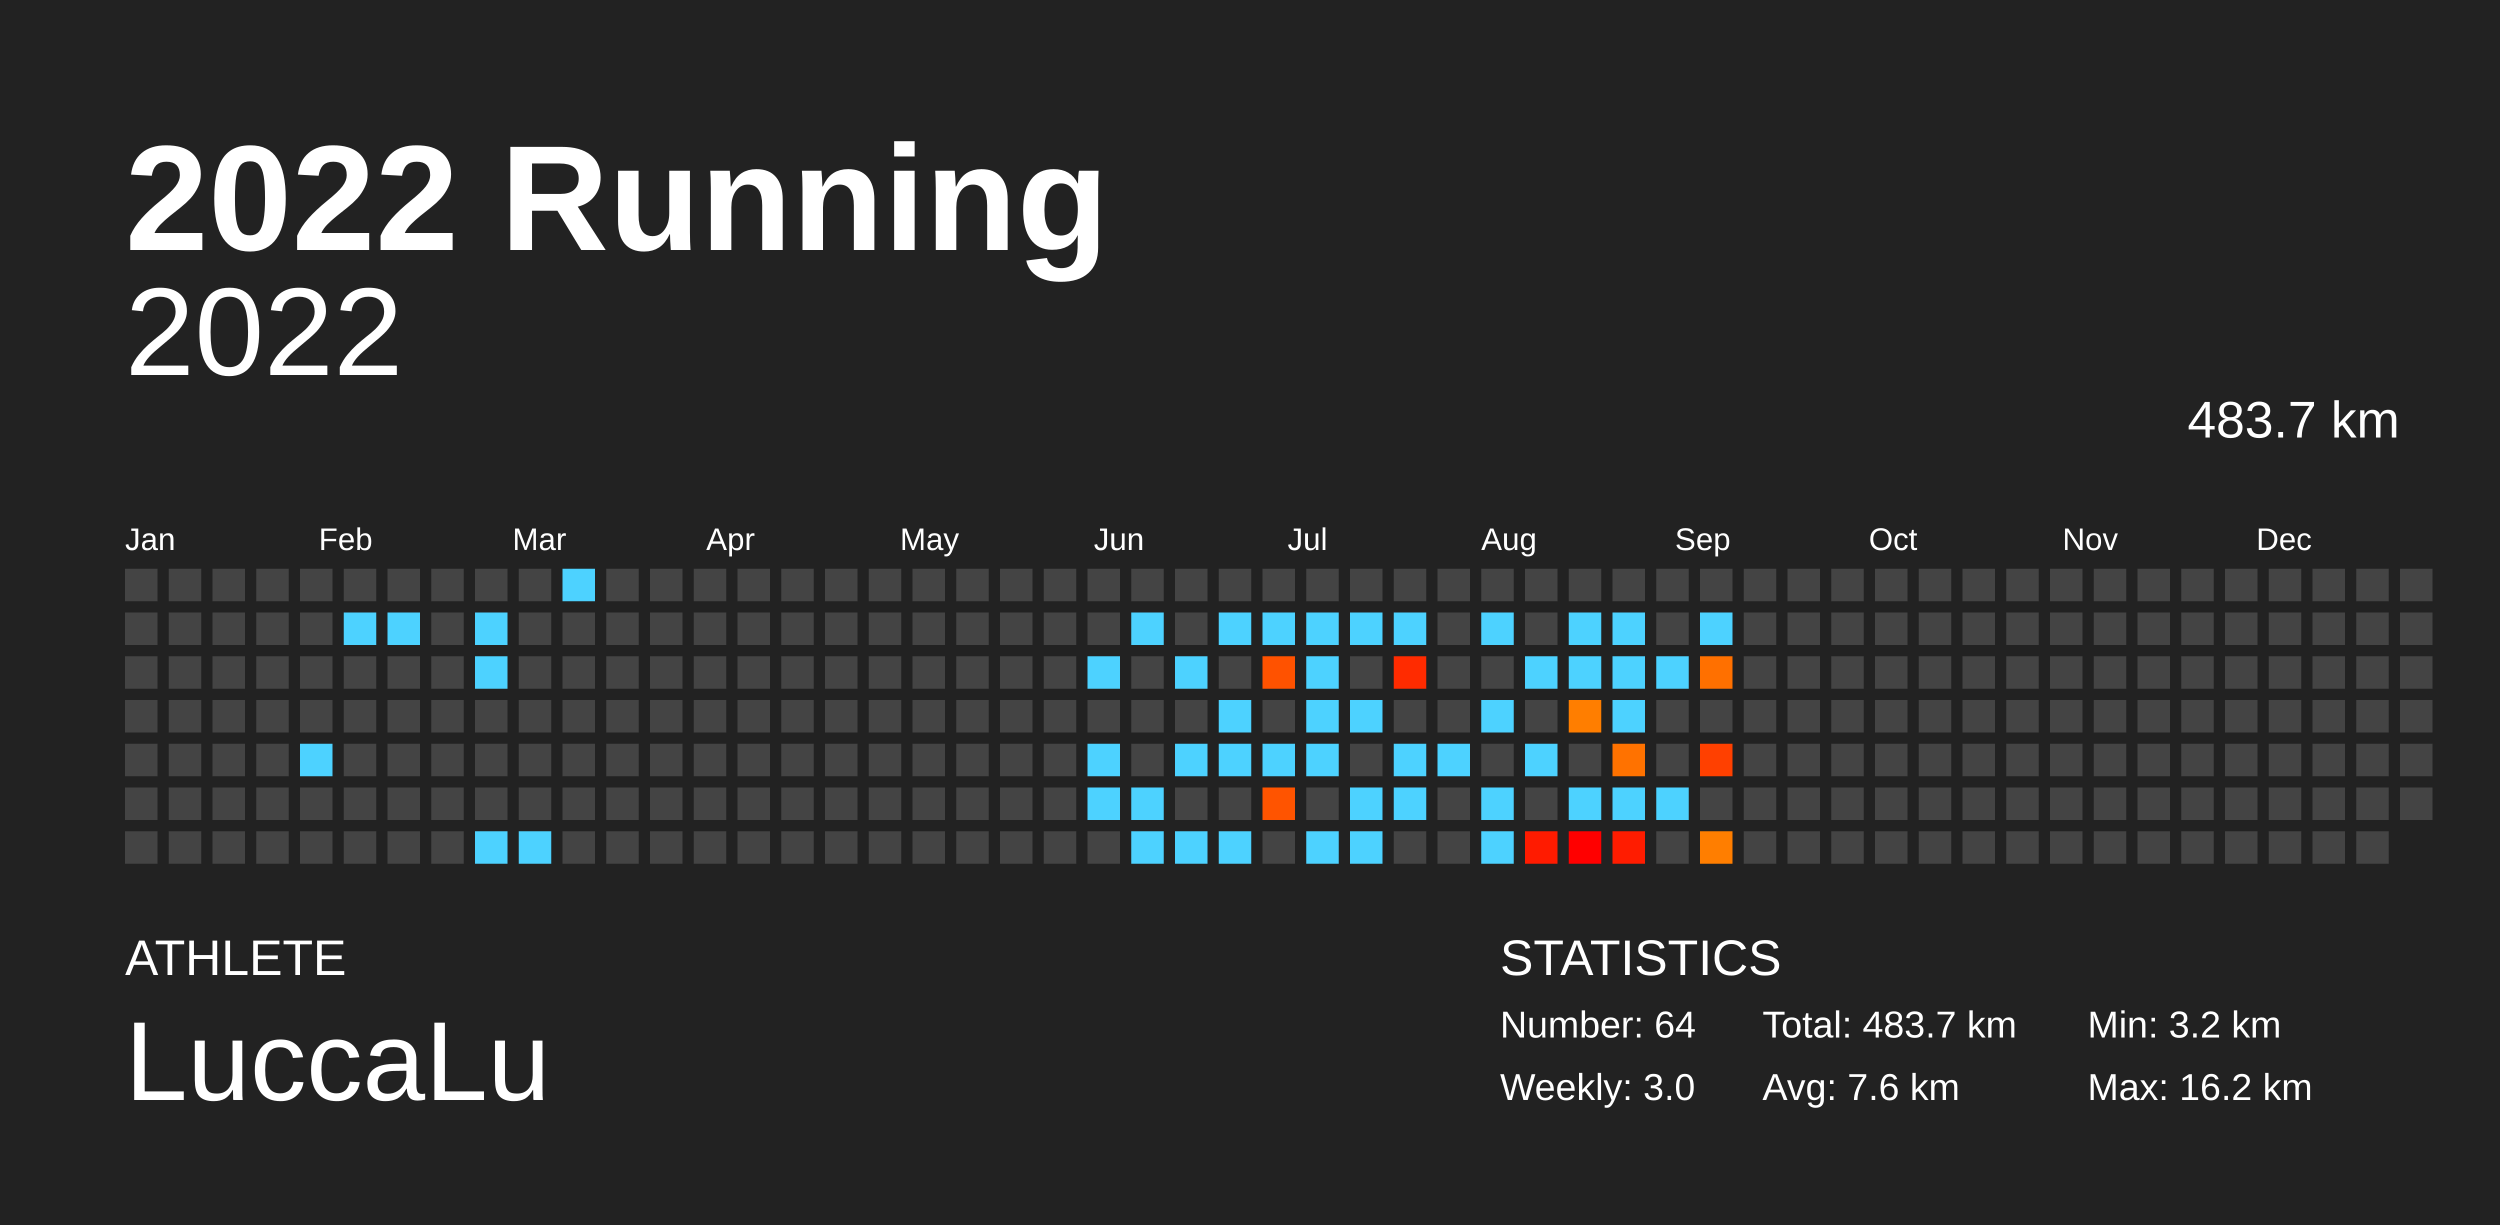
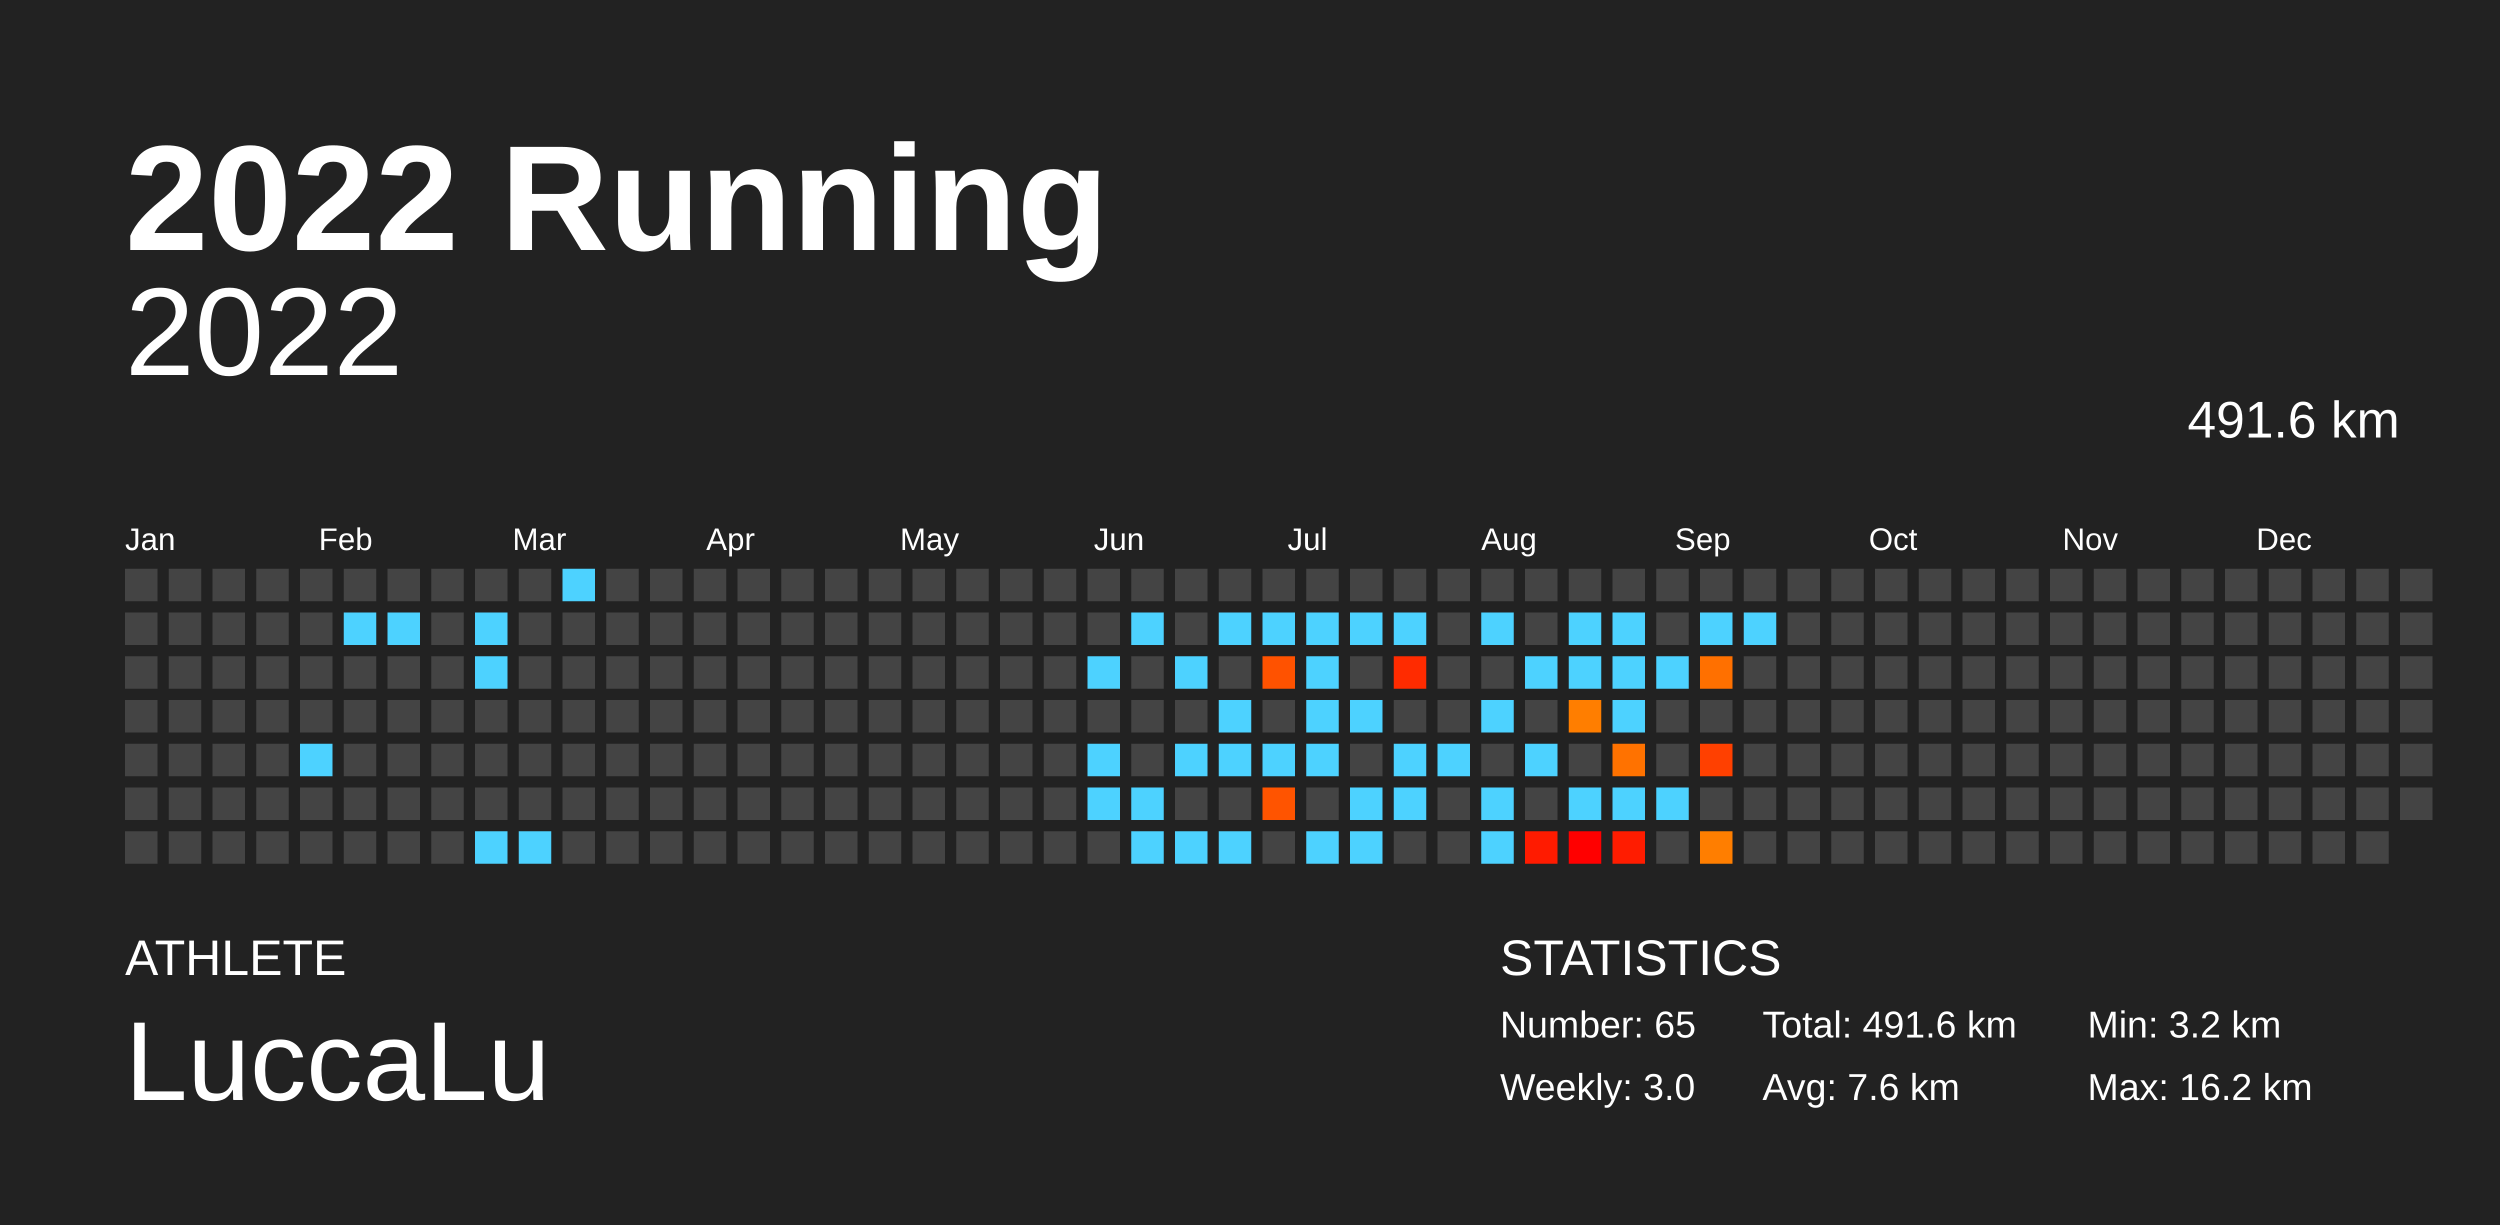
<svg xmlns="http://www.w3.org/2000/svg" baseProfile="full" height="98mm" version="1.1" viewBox="0,0,200,98" width="200mm">
  <defs />
  <rect fill="#222222" height="98" width="200" x="0" y="0" />
  <text fill="#FFFFFF" style="font-size:12px; font-family:Arial; font-weight:bold;" x="10" y="20">2022 Running</text>
  <text fill="#FFFFFF" style="font-size:4px; font-family:Arial" x="10" y="78">ATHLETE</text>
  <text fill="#FFFFFF" style="font-size:9px; font-family:Arial" x="10" y="88">LuccaLu</text>
  <text fill="#FFFFFF" style="font-size:4px; font-family:Arial" x="120" y="78">STATISTICS</text>
-   <text fill="#FFFFFF" style="font-size:3px; font-family:Arial" x="120" y="83">Number: 64</text>
+   <text fill="#FFFFFF" style="font-size:3px; font-family:Arial" x="120" y="83">Number: 65</text>
  <text fill="#FFFFFF" style="font-size:3px; font-family:Arial" x="120" y="88">Weekly: 3.0</text>
-   <text fill="#FFFFFF" style="font-size:3px; font-family:Arial" x="141" y="83">Total: 483.7 km</text>
+   <text fill="#FFFFFF" style="font-size:3px; font-family:Arial" x="141" y="83">Total: 491.6 km</text>
  <text fill="#FFFFFF" style="font-size:3px; font-family:Arial" x="141" y="88">Avg: 7.6 km</text>
  <text fill="#FFFFFF" style="font-size:3px; font-family:Arial" x="167" y="83">Min: 3.2 km</text>
  <text fill="#FFFFFF" style="font-size:3px; font-family:Arial" x="167" y="88">Max: 16.2 km</text>
  <text alignment-baseline="hanging" fill="#FFFFFF" style="font-size:10.0px; font-family:Arial;" x="10" y="30">2022</text>
-   <text alignment-baseline="hanging" fill="#FFFFFF" style="font-size:4.125px; font-family:Arial;" x="175" y="35">483.7 km</text>
+   <text alignment-baseline="hanging" fill="#FFFFFF" style="font-size:4.125px; font-family:Arial;" x="175" y="35">491.6 km</text>
  <text fill="#FFFFFF" style="font-size:2.5px; font-family:Arial" x="10.0" y="44">Jan</text>
  <text fill="#FFFFFF" style="font-size:2.5px; font-family:Arial" x="25.5" y="44">Feb</text>
  <text fill="#FFFFFF" style="font-size:2.5px; font-family:Arial" x="41.0" y="44">Mar</text>
  <text fill="#FFFFFF" style="font-size:2.5px; font-family:Arial" x="56.5" y="44">Apr</text>
  <text fill="#FFFFFF" style="font-size:2.5px; font-family:Arial" x="72.0" y="44">May</text>
  <text fill="#FFFFFF" style="font-size:2.5px; font-family:Arial" x="87.5" y="44">Jun</text>
  <text fill="#FFFFFF" style="font-size:2.5px; font-family:Arial" x="103.0" y="44">Jul</text>
  <text fill="#FFFFFF" style="font-size:2.5px; font-family:Arial" x="118.5" y="44">Aug</text>
  <text fill="#FFFFFF" style="font-size:2.5px; font-family:Arial" x="134.0" y="44">Sep</text>
  <text fill="#FFFFFF" style="font-size:2.5px; font-family:Arial" x="149.5" y="44">Oct</text>
  <text fill="#FFFFFF" style="font-size:2.5px; font-family:Arial" x="165.0" y="44">Nov</text>
  <text fill="#FFFFFF" style="font-size:2.5px; font-family:Arial" x="180.5" y="44">Dec</text>
  <rect fill="#444444" height="2.6" width="2.6" x="10.0" y="45.5" />
  <rect fill="#444444" height="2.6" width="2.6" x="10.0" y="49.0" />
  <rect fill="#444444" height="2.6" width="2.6" x="10.0" y="52.5" />
  <rect fill="#444444" height="2.6" width="2.6" x="10.0" y="56.0" />
  <rect fill="#444444" height="2.6" width="2.6" x="10.0" y="59.5" />
  <rect fill="#444444" height="2.6" width="2.6" x="10.0" y="63.0" />
  <rect fill="#444444" height="2.6" width="2.6" x="10.0" y="66.5" />
  <rect fill="#444444" height="2.6" width="2.6" x="13.5" y="45.5" />
  <rect fill="#444444" height="2.6" width="2.6" x="13.5" y="49.0" />
  <rect fill="#444444" height="2.6" width="2.6" x="13.5" y="52.5" />
  <rect fill="#444444" height="2.6" width="2.6" x="13.5" y="56.0" />
  <rect fill="#444444" height="2.6" width="2.6" x="13.5" y="59.5" />
  <rect fill="#444444" height="2.6" width="2.6" x="13.5" y="63.0" />
  <rect fill="#444444" height="2.6" width="2.6" x="13.5" y="66.5" />
  <rect fill="#444444" height="2.6" width="2.6" x="17.0" y="45.5" />
  <rect fill="#444444" height="2.6" width="2.6" x="17.0" y="49.0" />
  <rect fill="#444444" height="2.6" width="2.6" x="17.0" y="52.5" />
  <rect fill="#444444" height="2.6" width="2.6" x="17.0" y="56.0" />
  <rect fill="#444444" height="2.6" width="2.6" x="17.0" y="59.5" />
  <rect fill="#444444" height="2.6" width="2.6" x="17.0" y="63.0" />
  <rect fill="#444444" height="2.6" width="2.6" x="17.0" y="66.5" />
  <rect fill="#444444" height="2.6" width="2.6" x="20.5" y="45.5" />
  <rect fill="#444444" height="2.6" width="2.6" x="20.5" y="49.0" />
  <rect fill="#444444" height="2.6" width="2.6" x="20.5" y="52.5" />
  <rect fill="#444444" height="2.6" width="2.6" x="20.5" y="56.0" />
  <rect fill="#444444" height="2.6" width="2.6" x="20.5" y="59.5" />
  <rect fill="#444444" height="2.6" width="2.6" x="20.5" y="63.0" />
  <rect fill="#444444" height="2.6" width="2.6" x="20.5" y="66.5" />
  <rect fill="#444444" height="2.6" width="2.6" x="24.0" y="45.5" />
  <rect fill="#444444" height="2.6" width="2.6" x="24.0" y="49.0" />
  <rect fill="#444444" height="2.6" width="2.6" x="24.0" y="52.5" />
  <rect fill="#444444" height="2.6" width="2.6" x="24.0" y="56.0" />
  <rect fill="#4dd2ff" height="2.6" width="2.6" x="24.0" y="59.5" />
  <rect fill="#444444" height="2.6" width="2.6" x="24.0" y="63.0" />
  <rect fill="#444444" height="2.6" width="2.6" x="24.0" y="66.5" />
  <rect fill="#444444" height="2.6" width="2.6" x="27.5" y="45.5" />
  <rect fill="#4dd2ff" height="2.6" width="2.6" x="27.5" y="49.0" />
  <rect fill="#444444" height="2.6" width="2.6" x="27.5" y="52.5" />
  <rect fill="#444444" height="2.6" width="2.6" x="27.5" y="56.0" />
  <rect fill="#444444" height="2.6" width="2.6" x="27.5" y="59.5" />
  <rect fill="#444444" height="2.6" width="2.6" x="27.5" y="63.0" />
  <rect fill="#444444" height="2.6" width="2.6" x="27.5" y="66.5" />
  <rect fill="#444444" height="2.6" width="2.6" x="31.0" y="45.5" />
  <rect fill="#4dd2ff" height="2.6" width="2.6" x="31.0" y="49.0" />
  <rect fill="#444444" height="2.6" width="2.6" x="31.0" y="52.5" />
  <rect fill="#444444" height="2.6" width="2.6" x="31.0" y="56.0" />
  <rect fill="#444444" height="2.6" width="2.6" x="31.0" y="59.5" />
  <rect fill="#444444" height="2.6" width="2.6" x="31.0" y="63.0" />
  <rect fill="#444444" height="2.6" width="2.6" x="31.0" y="66.5" />
  <rect fill="#444444" height="2.6" width="2.6" x="34.5" y="45.5" />
  <rect fill="#444444" height="2.6" width="2.6" x="34.5" y="49.0" />
  <rect fill="#444444" height="2.6" width="2.6" x="34.5" y="52.5" />
  <rect fill="#444444" height="2.6" width="2.6" x="34.5" y="56.0" />
  <rect fill="#444444" height="2.6" width="2.6" x="34.5" y="59.5" />
  <rect fill="#444444" height="2.6" width="2.6" x="34.5" y="63.0" />
  <rect fill="#444444" height="2.6" width="2.6" x="34.5" y="66.5" />
  <rect fill="#444444" height="2.6" width="2.6" x="38.0" y="45.5" />
  <rect fill="#4dd2ff" height="2.6" width="2.6" x="38.0" y="49.0" />
  <rect fill="#4dd2ff" height="2.6" width="2.6" x="38.0" y="52.5" />
  <rect fill="#444444" height="2.6" width="2.6" x="38.0" y="56.0" />
  <rect fill="#444444" height="2.6" width="2.6" x="38.0" y="59.5" />
  <rect fill="#444444" height="2.6" width="2.6" x="38.0" y="63.0" />
  <rect fill="#4dd2ff" height="2.6" width="2.6" x="38.0" y="66.5" />
  <rect fill="#444444" height="2.6" width="2.6" x="41.5" y="45.5" />
  <rect fill="#444444" height="2.6" width="2.6" x="41.5" y="49.0" />
  <rect fill="#444444" height="2.6" width="2.6" x="41.5" y="52.5" />
  <rect fill="#444444" height="2.6" width="2.6" x="41.5" y="56.0" />
  <rect fill="#444444" height="2.6" width="2.6" x="41.5" y="59.5" />
  <rect fill="#444444" height="2.6" width="2.6" x="41.5" y="63.0" />
  <rect fill="#4dd2ff" height="2.6" width="2.6" x="41.5" y="66.5" />
  <rect fill="#4dd2ff" height="2.6" width="2.6" x="45.0" y="45.5" />
  <rect fill="#444444" height="2.6" width="2.6" x="45.0" y="49.0" />
  <rect fill="#444444" height="2.6" width="2.6" x="45.0" y="52.5" />
  <rect fill="#444444" height="2.6" width="2.6" x="45.0" y="56.0" />
  <rect fill="#444444" height="2.6" width="2.6" x="45.0" y="59.5" />
  <rect fill="#444444" height="2.6" width="2.6" x="45.0" y="63.0" />
  <rect fill="#444444" height="2.6" width="2.6" x="45.0" y="66.5" />
  <rect fill="#444444" height="2.6" width="2.6" x="48.5" y="45.5" />
  <rect fill="#444444" height="2.6" width="2.6" x="48.5" y="49.0" />
  <rect fill="#444444" height="2.6" width="2.6" x="48.5" y="52.5" />
  <rect fill="#444444" height="2.6" width="2.6" x="48.5" y="56.0" />
  <rect fill="#444444" height="2.6" width="2.6" x="48.5" y="59.5" />
  <rect fill="#444444" height="2.6" width="2.6" x="48.5" y="63.0" />
  <rect fill="#444444" height="2.6" width="2.6" x="48.5" y="66.5" />
  <rect fill="#444444" height="2.6" width="2.6" x="52.0" y="45.5" />
  <rect fill="#444444" height="2.6" width="2.6" x="52.0" y="49.0" />
  <rect fill="#444444" height="2.6" width="2.6" x="52.0" y="52.5" />
  <rect fill="#444444" height="2.6" width="2.6" x="52.0" y="56.0" />
  <rect fill="#444444" height="2.6" width="2.6" x="52.0" y="59.5" />
  <rect fill="#444444" height="2.6" width="2.6" x="52.0" y="63.0" />
  <rect fill="#444444" height="2.6" width="2.6" x="52.0" y="66.5" />
  <rect fill="#444444" height="2.6" width="2.6" x="55.5" y="45.5" />
  <rect fill="#444444" height="2.6" width="2.6" x="55.5" y="49.0" />
  <rect fill="#444444" height="2.6" width="2.6" x="55.5" y="52.5" />
  <rect fill="#444444" height="2.6" width="2.6" x="55.5" y="56.0" />
  <rect fill="#444444" height="2.6" width="2.6" x="55.5" y="59.5" />
  <rect fill="#444444" height="2.6" width="2.6" x="55.5" y="63.0" />
  <rect fill="#444444" height="2.6" width="2.6" x="55.5" y="66.5" />
  <rect fill="#444444" height="2.6" width="2.6" x="59.0" y="45.5" />
  <rect fill="#444444" height="2.6" width="2.6" x="59.0" y="49.0" />
  <rect fill="#444444" height="2.6" width="2.6" x="59.0" y="52.5" />
  <rect fill="#444444" height="2.6" width="2.6" x="59.0" y="56.0" />
  <rect fill="#444444" height="2.6" width="2.6" x="59.0" y="59.5" />
  <rect fill="#444444" height="2.6" width="2.6" x="59.0" y="63.0" />
  <rect fill="#444444" height="2.6" width="2.6" x="59.0" y="66.5" />
  <rect fill="#444444" height="2.6" width="2.6" x="62.5" y="45.5" />
  <rect fill="#444444" height="2.6" width="2.6" x="62.5" y="49.0" />
  <rect fill="#444444" height="2.6" width="2.6" x="62.5" y="52.5" />
  <rect fill="#444444" height="2.6" width="2.6" x="62.5" y="56.0" />
  <rect fill="#444444" height="2.6" width="2.6" x="62.5" y="59.5" />
  <rect fill="#444444" height="2.6" width="2.6" x="62.5" y="63.0" />
  <rect fill="#444444" height="2.6" width="2.6" x="62.5" y="66.5" />
  <rect fill="#444444" height="2.6" width="2.6" x="66.0" y="45.5" />
  <rect fill="#444444" height="2.6" width="2.6" x="66.0" y="49.0" />
  <rect fill="#444444" height="2.6" width="2.6" x="66.0" y="52.5" />
  <rect fill="#444444" height="2.6" width="2.6" x="66.0" y="56.0" />
  <rect fill="#444444" height="2.6" width="2.6" x="66.0" y="59.5" />
  <rect fill="#444444" height="2.6" width="2.6" x="66.0" y="63.0" />
  <rect fill="#444444" height="2.6" width="2.6" x="66.0" y="66.5" />
  <rect fill="#444444" height="2.6" width="2.6" x="69.5" y="45.5" />
  <rect fill="#444444" height="2.6" width="2.6" x="69.5" y="49.0" />
  <rect fill="#444444" height="2.6" width="2.6" x="69.5" y="52.5" />
  <rect fill="#444444" height="2.6" width="2.6" x="69.5" y="56.0" />
  <rect fill="#444444" height="2.6" width="2.6" x="69.5" y="59.5" />
  <rect fill="#444444" height="2.6" width="2.6" x="69.5" y="63.0" />
  <rect fill="#444444" height="2.6" width="2.6" x="69.5" y="66.5" />
  <rect fill="#444444" height="2.6" width="2.6" x="73.0" y="45.5" />
  <rect fill="#444444" height="2.6" width="2.6" x="73.0" y="49.0" />
  <rect fill="#444444" height="2.6" width="2.6" x="73.0" y="52.5" />
  <rect fill="#444444" height="2.6" width="2.6" x="73.0" y="56.0" />
  <rect fill="#444444" height="2.6" width="2.6" x="73.0" y="59.5" />
  <rect fill="#444444" height="2.6" width="2.6" x="73.0" y="63.0" />
  <rect fill="#444444" height="2.6" width="2.6" x="73.0" y="66.5" />
  <rect fill="#444444" height="2.6" width="2.6" x="76.5" y="45.5" />
  <rect fill="#444444" height="2.6" width="2.6" x="76.5" y="49.0" />
  <rect fill="#444444" height="2.6" width="2.6" x="76.5" y="52.5" />
  <rect fill="#444444" height="2.6" width="2.6" x="76.5" y="56.0" />
  <rect fill="#444444" height="2.6" width="2.6" x="76.5" y="59.5" />
  <rect fill="#444444" height="2.6" width="2.6" x="76.5" y="63.0" />
  <rect fill="#444444" height="2.6" width="2.6" x="76.5" y="66.5" />
  <rect fill="#444444" height="2.6" width="2.6" x="80.0" y="45.5" />
  <rect fill="#444444" height="2.6" width="2.6" x="80.0" y="49.0" />
  <rect fill="#444444" height="2.6" width="2.6" x="80.0" y="52.5" />
  <rect fill="#444444" height="2.6" width="2.6" x="80.0" y="56.0" />
  <rect fill="#444444" height="2.6" width="2.6" x="80.0" y="59.5" />
  <rect fill="#444444" height="2.6" width="2.6" x="80.0" y="63.0" />
  <rect fill="#444444" height="2.6" width="2.6" x="80.0" y="66.5" />
  <rect fill="#444444" height="2.6" width="2.6" x="83.5" y="45.5" />
  <rect fill="#444444" height="2.6" width="2.6" x="83.5" y="49.0" />
  <rect fill="#444444" height="2.6" width="2.6" x="83.5" y="52.5" />
  <rect fill="#444444" height="2.6" width="2.6" x="83.5" y="56.0" />
  <rect fill="#444444" height="2.6" width="2.6" x="83.5" y="59.5" />
  <rect fill="#444444" height="2.6" width="2.6" x="83.5" y="63.0" />
  <rect fill="#444444" height="2.6" width="2.6" x="83.5" y="66.5" />
  <rect fill="#444444" height="2.6" width="2.6" x="87.0" y="45.5" />
  <rect fill="#444444" height="2.6" width="2.6" x="87.0" y="49.0" />
  <rect fill="#4dd2ff" height="2.6" width="2.6" x="87.0" y="52.5" />
  <rect fill="#444444" height="2.6" width="2.6" x="87.0" y="56.0" />
  <rect fill="#4dd2ff" height="2.6" width="2.6" x="87.0" y="59.5" />
  <rect fill="#4dd2ff" height="2.6" width="2.6" x="87.0" y="63.0" />
  <rect fill="#444444" height="2.6" width="2.6" x="87.0" y="66.5" />
  <rect fill="#444444" height="2.6" width="2.6" x="90.5" y="45.5" />
  <rect fill="#4dd2ff" height="2.6" width="2.6" x="90.5" y="49.0" />
  <rect fill="#444444" height="2.6" width="2.6" x="90.5" y="52.5" />
  <rect fill="#444444" height="2.6" width="2.6" x="90.5" y="56.0" />
  <rect fill="#444444" height="2.6" width="2.6" x="90.5" y="59.5" />
  <rect fill="#4dd2ff" height="2.6" width="2.6" x="90.5" y="63.0" />
  <rect fill="#4dd2ff" height="2.6" width="2.6" x="90.5" y="66.5" />
  <rect fill="#444444" height="2.6" width="2.6" x="94.0" y="45.5" />
  <rect fill="#444444" height="2.6" width="2.6" x="94.0" y="49.0" />
  <rect fill="#4dd2ff" height="2.6" width="2.6" x="94.0" y="52.5" />
  <rect fill="#444444" height="2.6" width="2.6" x="94.0" y="56.0" />
  <rect fill="#4dd2ff" height="2.6" width="2.6" x="94.0" y="59.5" />
  <rect fill="#444444" height="2.6" width="2.6" x="94.0" y="63.0" />
  <rect fill="#4dd2ff" height="2.6" width="2.6" x="94.0" y="66.5" />
  <rect fill="#444444" height="2.6" width="2.6" x="97.5" y="45.5" />
  <rect fill="#4dd2ff" height="2.6" width="2.6" x="97.5" y="49.0" />
  <rect fill="#444444" height="2.6" width="2.6" x="97.5" y="52.5" />
  <rect fill="#4dd2ff" height="2.6" width="2.6" x="97.5" y="56.0" />
  <rect fill="#4dd2ff" height="2.6" width="2.6" x="97.5" y="59.5" />
  <rect fill="#444444" height="2.6" width="2.6" x="97.5" y="63.0" />
  <rect fill="#4dd2ff" height="2.6" width="2.6" x="97.5" y="66.5" />
  <rect fill="#444444" height="2.6" width="2.6" x="101.0" y="45.5" />
  <rect fill="#4dd2ff" height="2.6" width="2.6" x="101.0" y="49.0" />
  <rect fill="#ff5200" height="2.6" width="2.6" x="101.0" y="52.5" />
  <rect fill="#444444" height="2.6" width="2.6" x="101.0" y="56.0" />
  <rect fill="#4dd2ff" height="2.6" width="2.6" x="101.0" y="59.5" />
  <rect fill="#ff5400" height="2.6" width="2.6" x="101.0" y="63.0" />
  <rect fill="#444444" height="2.6" width="2.6" x="101.0" y="66.5" />
  <rect fill="#444444" height="2.6" width="2.6" x="104.5" y="45.5" />
  <rect fill="#4dd2ff" height="2.6" width="2.6" x="104.5" y="49.0" />
  <rect fill="#4dd2ff" height="2.6" width="2.6" x="104.5" y="52.5" />
  <rect fill="#4dd2ff" height="2.6" width="2.6" x="104.5" y="56.0" />
  <rect fill="#4dd2ff" height="2.6" width="2.6" x="104.5" y="59.5" />
  <rect fill="#444444" height="2.6" width="2.6" x="104.5" y="63.0" />
  <rect fill="#4dd2ff" height="2.6" width="2.6" x="104.5" y="66.5" />
  <rect fill="#444444" height="2.6" width="2.6" x="108.0" y="45.5" />
  <rect fill="#4dd2ff" height="2.6" width="2.6" x="108.0" y="49.0" />
  <rect fill="#444444" height="2.6" width="2.6" x="108.0" y="52.5" />
  <rect fill="#4dd2ff" height="2.6" width="2.6" x="108.0" y="56.0" />
  <rect fill="#444444" height="2.6" width="2.6" x="108.0" y="59.5" />
  <rect fill="#4dd2ff" height="2.6" width="2.6" x="108.0" y="63.0" />
  <rect fill="#4dd2ff" height="2.6" width="2.6" x="108.0" y="66.5" />
  <rect fill="#444444" height="2.6" width="2.6" x="111.5" y="45.5" />
  <rect fill="#4dd2ff" height="2.6" width="2.6" x="111.5" y="49.0" />
  <rect fill="#ff2b00" height="2.6" width="2.6" x="111.5" y="52.5" />
  <rect fill="#444444" height="2.6" width="2.6" x="111.5" y="56.0" />
  <rect fill="#4dd2ff" height="2.6" width="2.6" x="111.5" y="59.5" />
  <rect fill="#4dd2ff" height="2.6" width="2.6" x="111.5" y="63.0" />
  <rect fill="#444444" height="2.6" width="2.6" x="111.5" y="66.5" />
  <rect fill="#444444" height="2.6" width="2.6" x="115.0" y="45.5" />
  <rect fill="#444444" height="2.6" width="2.6" x="115.0" y="49.0" />
  <rect fill="#444444" height="2.6" width="2.6" x="115.0" y="52.5" />
  <rect fill="#444444" height="2.6" width="2.6" x="115.0" y="56.0" />
  <rect fill="#4dd2ff" height="2.6" width="2.6" x="115.0" y="59.5" />
  <rect fill="#444444" height="2.6" width="2.6" x="115.0" y="63.0" />
  <rect fill="#444444" height="2.6" width="2.6" x="115.0" y="66.5" />
  <rect fill="#444444" height="2.6" width="2.6" x="118.5" y="45.5" />
  <rect fill="#4dd2ff" height="2.6" width="2.6" x="118.5" y="49.0" />
  <rect fill="#444444" height="2.6" width="2.6" x="118.5" y="52.5" />
  <rect fill="#4dd2ff" height="2.6" width="2.6" x="118.5" y="56.0" />
  <rect fill="#444444" height="2.6" width="2.6" x="118.5" y="59.5" />
  <rect fill="#4dd2ff" height="2.6" width="2.6" x="118.5" y="63.0" />
  <rect fill="#4dd2ff" height="2.6" width="2.6" x="118.5" y="66.5" />
  <rect fill="#444444" height="2.6" width="2.6" x="122.0" y="45.5" />
  <rect fill="#444444" height="2.6" width="2.6" x="122.0" y="49.0" />
  <rect fill="#4dd2ff" height="2.6" width="2.6" x="122.0" y="52.5" />
  <rect fill="#444444" height="2.6" width="2.6" x="122.0" y="56.0" />
  <rect fill="#4dd2ff" height="2.6" width="2.6" x="122.0" y="59.5" />
  <rect fill="#444444" height="2.6" width="2.6" x="122.0" y="63.0" />
  <rect fill="#ff1b00" height="2.6" width="2.6" x="122.0" y="66.5" />
  <rect fill="#444444" height="2.6" width="2.6" x="125.5" y="45.5" />
  <rect fill="#4dd2ff" height="2.6" width="2.6" x="125.5" y="49.0" />
  <rect fill="#4dd2ff" height="2.6" width="2.6" x="125.5" y="52.5" />
  <rect fill="#ff7e00" height="2.6" width="2.6" x="125.5" y="56.0" />
  <rect fill="#444444" height="2.6" width="2.6" x="125.5" y="59.5" />
  <rect fill="#4dd2ff" height="2.6" width="2.6" x="125.5" y="63.0" />
  <rect fill="#ff0000" height="2.6" width="2.6" x="125.5" y="66.5" />
  <rect fill="#444444" height="2.6" width="2.6" x="129.0" y="45.5" />
  <rect fill="#4dd2ff" height="2.6" width="2.6" x="129.0" y="49.0" />
  <rect fill="#4dd2ff" height="2.6" width="2.6" x="129.0" y="52.5" />
  <rect fill="#4dd2ff" height="2.6" width="2.6" x="129.0" y="56.0" />
  <rect fill="#ff7200" height="2.6" width="2.6" x="129.0" y="59.5" />
  <rect fill="#4dd2ff" height="2.6" width="2.6" x="129.0" y="63.0" />
  <rect fill="#ff1c00" height="2.6" width="2.6" x="129.0" y="66.5" />
  <rect fill="#444444" height="2.6" width="2.6" x="132.5" y="45.5" />
  <rect fill="#444444" height="2.6" width="2.6" x="132.5" y="49.0" />
  <rect fill="#4dd2ff" height="2.6" width="2.6" x="132.5" y="52.5" />
  <rect fill="#444444" height="2.6" width="2.6" x="132.5" y="56.0" />
  <rect fill="#444444" height="2.6" width="2.6" x="132.5" y="59.5" />
  <rect fill="#4dd2ff" height="2.6" width="2.6" x="132.5" y="63.0" />
  <rect fill="#444444" height="2.6" width="2.6" x="132.5" y="66.5" />
  <rect fill="#444444" height="2.6" width="2.6" x="136.0" y="45.5" />
  <rect fill="#4dd2ff" height="2.6" width="2.6" x="136.0" y="49.0" />
  <rect fill="#ff7000" height="2.6" width="2.6" x="136.0" y="52.5" />
  <rect fill="#444444" height="2.6" width="2.6" x="136.0" y="56.0" />
  <rect fill="#ff4000" height="2.6" width="2.6" x="136.0" y="59.5" />
  <rect fill="#444444" height="2.6" width="2.6" x="136.0" y="63.0" />
  <rect fill="#ff7e00" height="2.6" width="2.6" x="136.0" y="66.5" />
  <rect fill="#444444" height="2.6" width="2.6" x="139.5" y="45.5" />
-   <rect fill="#444444" height="2.6" width="2.6" x="139.5" y="49.0" />
+   <rect fill="#4dd2ff" height="2.6" width="2.6" x="139.5" y="49.0" />
  <rect fill="#444444" height="2.6" width="2.6" x="139.5" y="52.5" />
  <rect fill="#444444" height="2.6" width="2.6" x="139.5" y="56.0" />
  <rect fill="#444444" height="2.6" width="2.6" x="139.5" y="59.5" />
  <rect fill="#444444" height="2.6" width="2.6" x="139.5" y="63.0" />
  <rect fill="#444444" height="2.6" width="2.6" x="139.5" y="66.5" />
  <rect fill="#444444" height="2.6" width="2.6" x="143.0" y="45.5" />
  <rect fill="#444444" height="2.6" width="2.6" x="143.0" y="49.0" />
  <rect fill="#444444" height="2.6" width="2.6" x="143.0" y="52.5" />
  <rect fill="#444444" height="2.6" width="2.6" x="143.0" y="56.0" />
  <rect fill="#444444" height="2.6" width="2.6" x="143.0" y="59.5" />
  <rect fill="#444444" height="2.6" width="2.6" x="143.0" y="63.0" />
  <rect fill="#444444" height="2.6" width="2.6" x="143.0" y="66.5" />
  <rect fill="#444444" height="2.6" width="2.6" x="146.5" y="45.5" />
  <rect fill="#444444" height="2.6" width="2.6" x="146.5" y="49.0" />
  <rect fill="#444444" height="2.6" width="2.6" x="146.5" y="52.5" />
  <rect fill="#444444" height="2.6" width="2.6" x="146.5" y="56.0" />
  <rect fill="#444444" height="2.6" width="2.6" x="146.5" y="59.5" />
  <rect fill="#444444" height="2.6" width="2.6" x="146.5" y="63.0" />
  <rect fill="#444444" height="2.6" width="2.6" x="146.5" y="66.5" />
  <rect fill="#444444" height="2.6" width="2.6" x="150.0" y="45.5" />
  <rect fill="#444444" height="2.6" width="2.6" x="150.0" y="49.0" />
  <rect fill="#444444" height="2.6" width="2.6" x="150.0" y="52.5" />
  <rect fill="#444444" height="2.6" width="2.6" x="150.0" y="56.0" />
  <rect fill="#444444" height="2.6" width="2.6" x="150.0" y="59.5" />
  <rect fill="#444444" height="2.6" width="2.6" x="150.0" y="63.0" />
  <rect fill="#444444" height="2.6" width="2.6" x="150.0" y="66.5" />
  <rect fill="#444444" height="2.6" width="2.6" x="153.5" y="45.5" />
  <rect fill="#444444" height="2.6" width="2.6" x="153.5" y="49.0" />
  <rect fill="#444444" height="2.6" width="2.6" x="153.5" y="52.5" />
  <rect fill="#444444" height="2.6" width="2.6" x="153.5" y="56.0" />
  <rect fill="#444444" height="2.6" width="2.6" x="153.5" y="59.5" />
  <rect fill="#444444" height="2.6" width="2.6" x="153.5" y="63.0" />
  <rect fill="#444444" height="2.6" width="2.6" x="153.5" y="66.5" />
  <rect fill="#444444" height="2.6" width="2.6" x="157.0" y="45.5" />
  <rect fill="#444444" height="2.6" width="2.6" x="157.0" y="49.0" />
  <rect fill="#444444" height="2.6" width="2.6" x="157.0" y="52.5" />
  <rect fill="#444444" height="2.6" width="2.6" x="157.0" y="56.0" />
  <rect fill="#444444" height="2.6" width="2.6" x="157.0" y="59.5" />
  <rect fill="#444444" height="2.6" width="2.6" x="157.0" y="63.0" />
  <rect fill="#444444" height="2.6" width="2.6" x="157.0" y="66.5" />
  <rect fill="#444444" height="2.6" width="2.6" x="160.5" y="45.5" />
  <rect fill="#444444" height="2.6" width="2.6" x="160.5" y="49.0" />
  <rect fill="#444444" height="2.6" width="2.6" x="160.5" y="52.5" />
  <rect fill="#444444" height="2.6" width="2.6" x="160.5" y="56.0" />
  <rect fill="#444444" height="2.6" width="2.6" x="160.5" y="59.5" />
  <rect fill="#444444" height="2.6" width="2.6" x="160.5" y="63.0" />
  <rect fill="#444444" height="2.6" width="2.6" x="160.5" y="66.5" />
  <rect fill="#444444" height="2.6" width="2.6" x="164.0" y="45.5" />
  <rect fill="#444444" height="2.6" width="2.6" x="164.0" y="49.0" />
  <rect fill="#444444" height="2.6" width="2.6" x="164.0" y="52.5" />
  <rect fill="#444444" height="2.6" width="2.6" x="164.0" y="56.0" />
  <rect fill="#444444" height="2.6" width="2.6" x="164.0" y="59.5" />
  <rect fill="#444444" height="2.6" width="2.6" x="164.0" y="63.0" />
  <rect fill="#444444" height="2.6" width="2.6" x="164.0" y="66.5" />
  <rect fill="#444444" height="2.6" width="2.6" x="167.5" y="45.5" />
  <rect fill="#444444" height="2.6" width="2.6" x="167.5" y="49.0" />
  <rect fill="#444444" height="2.6" width="2.6" x="167.5" y="52.5" />
  <rect fill="#444444" height="2.6" width="2.6" x="167.5" y="56.0" />
  <rect fill="#444444" height="2.6" width="2.6" x="167.5" y="59.5" />
  <rect fill="#444444" height="2.6" width="2.6" x="167.5" y="63.0" />
  <rect fill="#444444" height="2.6" width="2.6" x="167.5" y="66.5" />
  <rect fill="#444444" height="2.6" width="2.6" x="171.0" y="45.5" />
  <rect fill="#444444" height="2.6" width="2.6" x="171.0" y="49.0" />
  <rect fill="#444444" height="2.6" width="2.6" x="171.0" y="52.5" />
  <rect fill="#444444" height="2.6" width="2.6" x="171.0" y="56.0" />
  <rect fill="#444444" height="2.6" width="2.6" x="171.0" y="59.5" />
  <rect fill="#444444" height="2.6" width="2.6" x="171.0" y="63.0" />
  <rect fill="#444444" height="2.6" width="2.6" x="171.0" y="66.5" />
  <rect fill="#444444" height="2.6" width="2.6" x="174.5" y="45.5" />
  <rect fill="#444444" height="2.6" width="2.6" x="174.5" y="49.0" />
  <rect fill="#444444" height="2.6" width="2.6" x="174.5" y="52.5" />
  <rect fill="#444444" height="2.6" width="2.6" x="174.5" y="56.0" />
  <rect fill="#444444" height="2.6" width="2.6" x="174.5" y="59.5" />
  <rect fill="#444444" height="2.6" width="2.6" x="174.5" y="63.0" />
  <rect fill="#444444" height="2.6" width="2.6" x="174.5" y="66.5" />
  <rect fill="#444444" height="2.6" width="2.6" x="178.0" y="45.5" />
  <rect fill="#444444" height="2.6" width="2.6" x="178.0" y="49.0" />
  <rect fill="#444444" height="2.6" width="2.6" x="178.0" y="52.5" />
  <rect fill="#444444" height="2.6" width="2.6" x="178.0" y="56.0" />
  <rect fill="#444444" height="2.6" width="2.6" x="178.0" y="59.5" />
  <rect fill="#444444" height="2.6" width="2.6" x="178.0" y="63.0" />
  <rect fill="#444444" height="2.6" width="2.6" x="178.0" y="66.5" />
  <rect fill="#444444" height="2.6" width="2.6" x="181.5" y="45.5" />
  <rect fill="#444444" height="2.6" width="2.6" x="181.5" y="49.0" />
  <rect fill="#444444" height="2.6" width="2.6" x="181.5" y="52.5" />
  <rect fill="#444444" height="2.6" width="2.6" x="181.5" y="56.0" />
  <rect fill="#444444" height="2.6" width="2.6" x="181.5" y="59.5" />
  <rect fill="#444444" height="2.6" width="2.6" x="181.5" y="63.0" />
  <rect fill="#444444" height="2.6" width="2.6" x="181.5" y="66.5" />
  <rect fill="#444444" height="2.6" width="2.6" x="185.0" y="45.5" />
  <rect fill="#444444" height="2.6" width="2.6" x="185.0" y="49.0" />
  <rect fill="#444444" height="2.6" width="2.6" x="185.0" y="52.5" />
  <rect fill="#444444" height="2.6" width="2.6" x="185.0" y="56.0" />
  <rect fill="#444444" height="2.6" width="2.6" x="185.0" y="59.5" />
  <rect fill="#444444" height="2.6" width="2.6" x="185.0" y="63.0" />
  <rect fill="#444444" height="2.6" width="2.6" x="185.0" y="66.5" />
  <rect fill="#444444" height="2.6" width="2.6" x="188.5" y="45.5" />
  <rect fill="#444444" height="2.6" width="2.6" x="188.5" y="49.0" />
  <rect fill="#444444" height="2.6" width="2.6" x="188.5" y="52.5" />
  <rect fill="#444444" height="2.6" width="2.6" x="188.5" y="56.0" />
  <rect fill="#444444" height="2.6" width="2.6" x="188.5" y="59.5" />
  <rect fill="#444444" height="2.6" width="2.6" x="188.5" y="63.0" />
  <rect fill="#444444" height="2.6" width="2.6" x="188.5" y="66.5" />
  <rect fill="#444444" height="2.6" width="2.6" x="192.0" y="45.5" />
  <rect fill="#444444" height="2.6" width="2.6" x="192.0" y="49.0" />
  <rect fill="#444444" height="2.6" width="2.6" x="192.0" y="52.5" />
  <rect fill="#444444" height="2.6" width="2.6" x="192.0" y="56.0" />
  <rect fill="#444444" height="2.6" width="2.6" x="192.0" y="59.5" />
  <rect fill="#444444" height="2.6" width="2.6" x="192.0" y="63.0" />
</svg>
